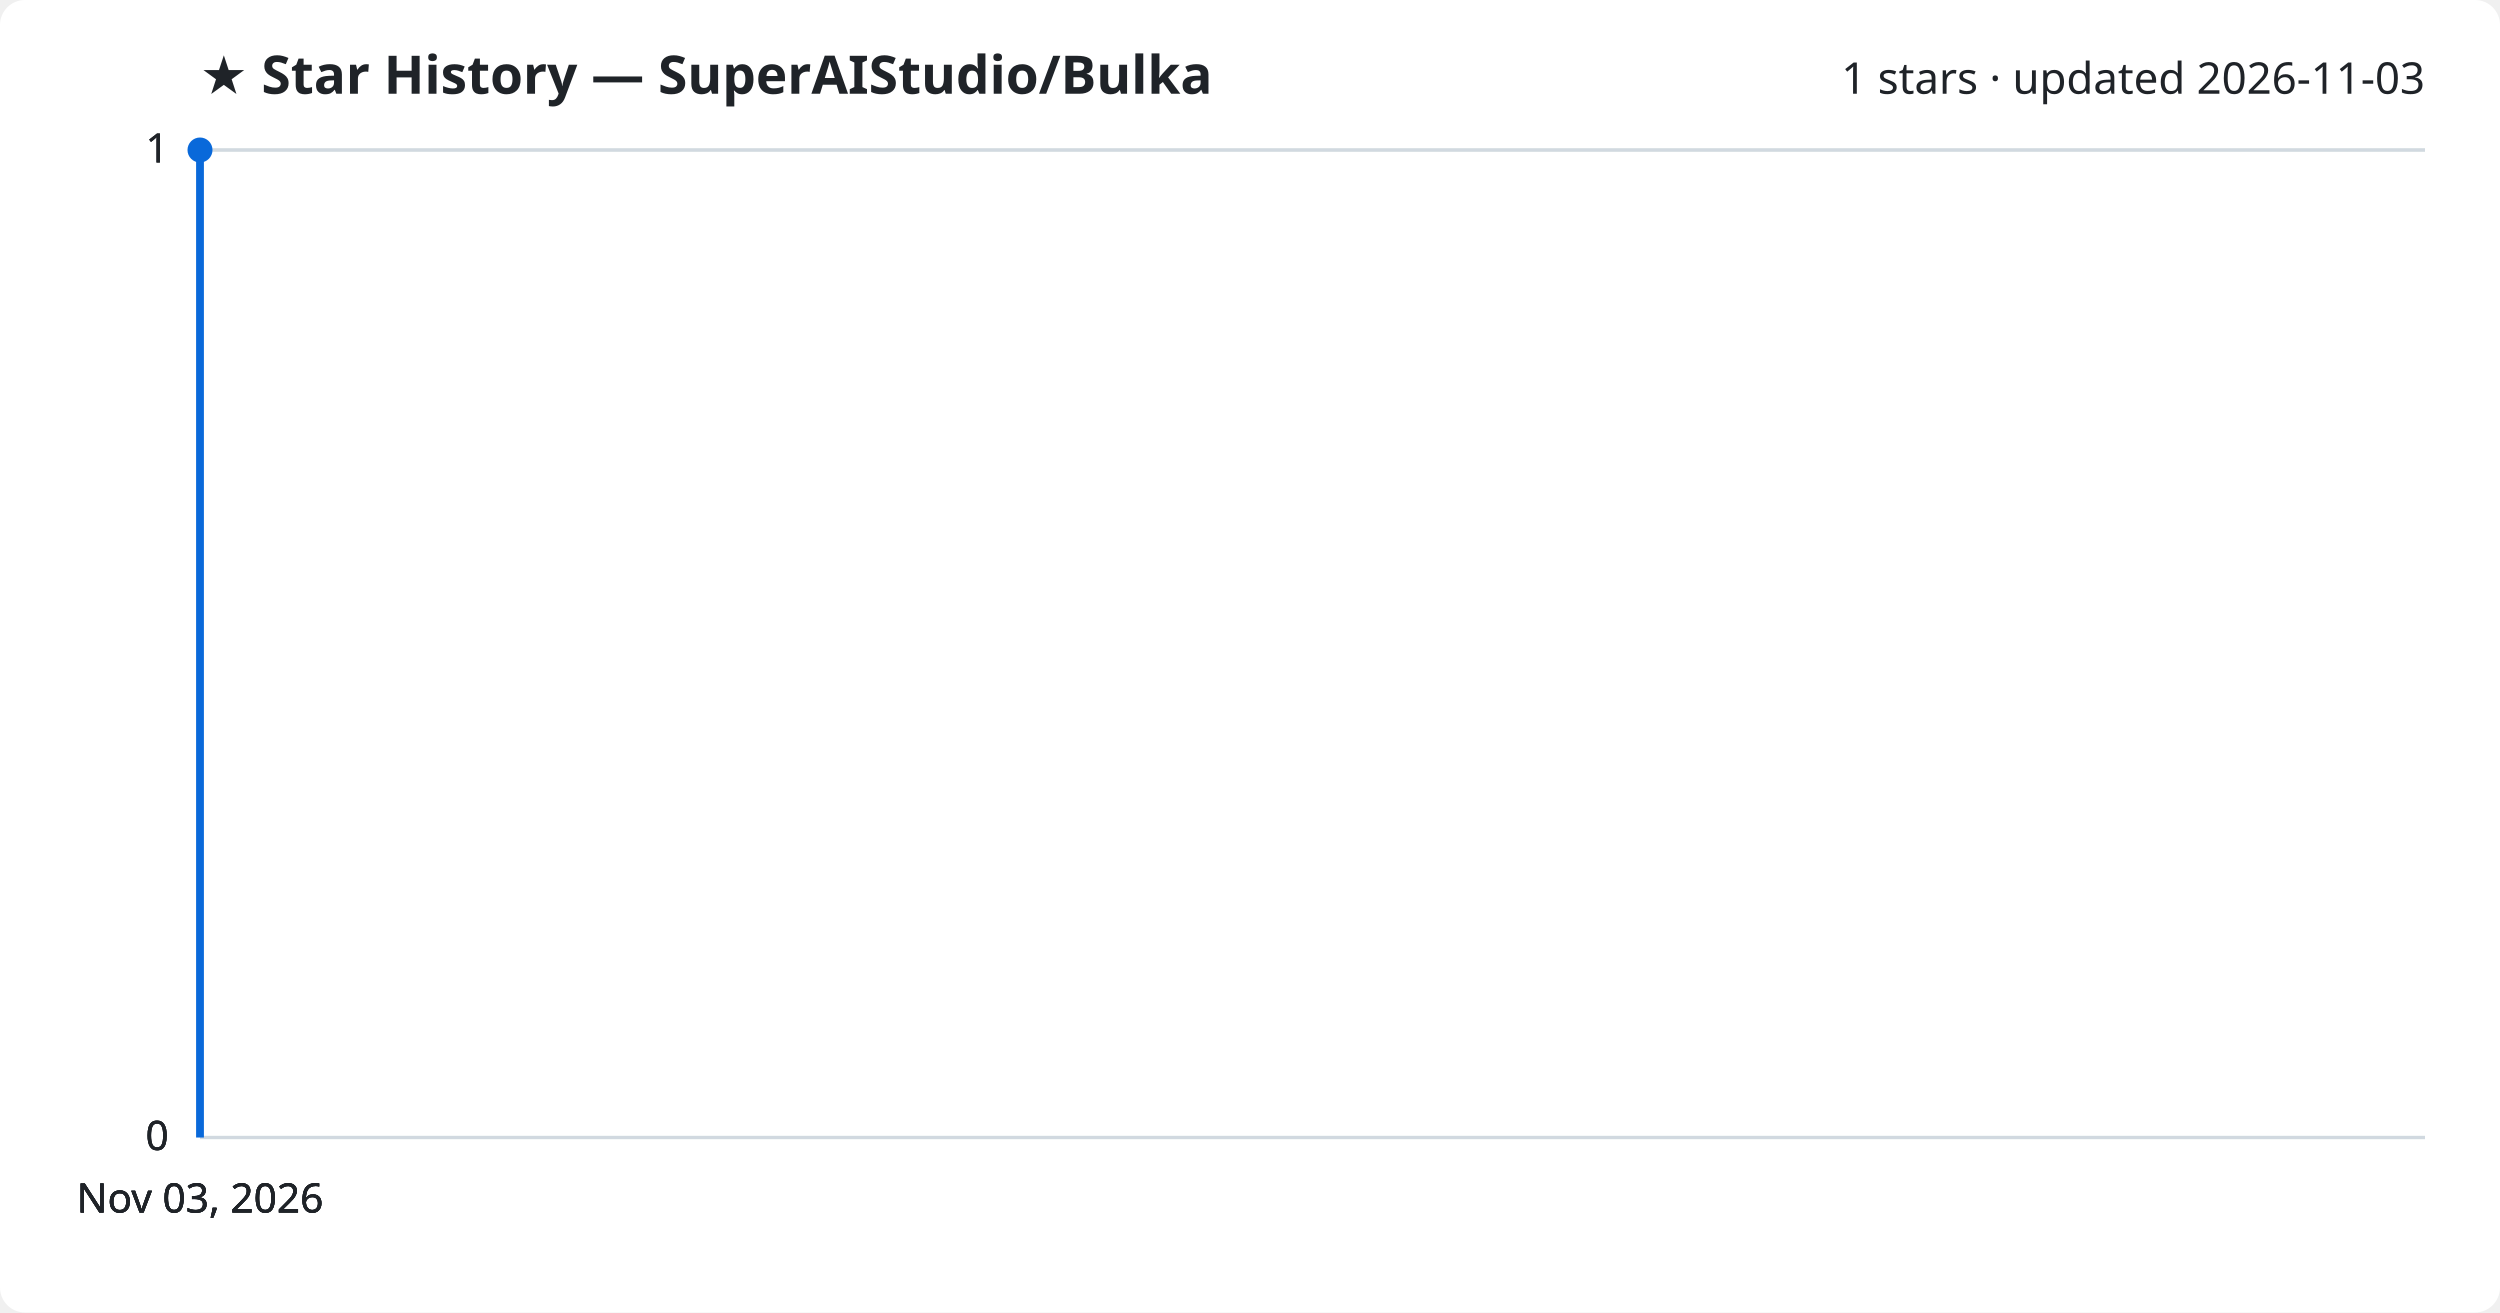
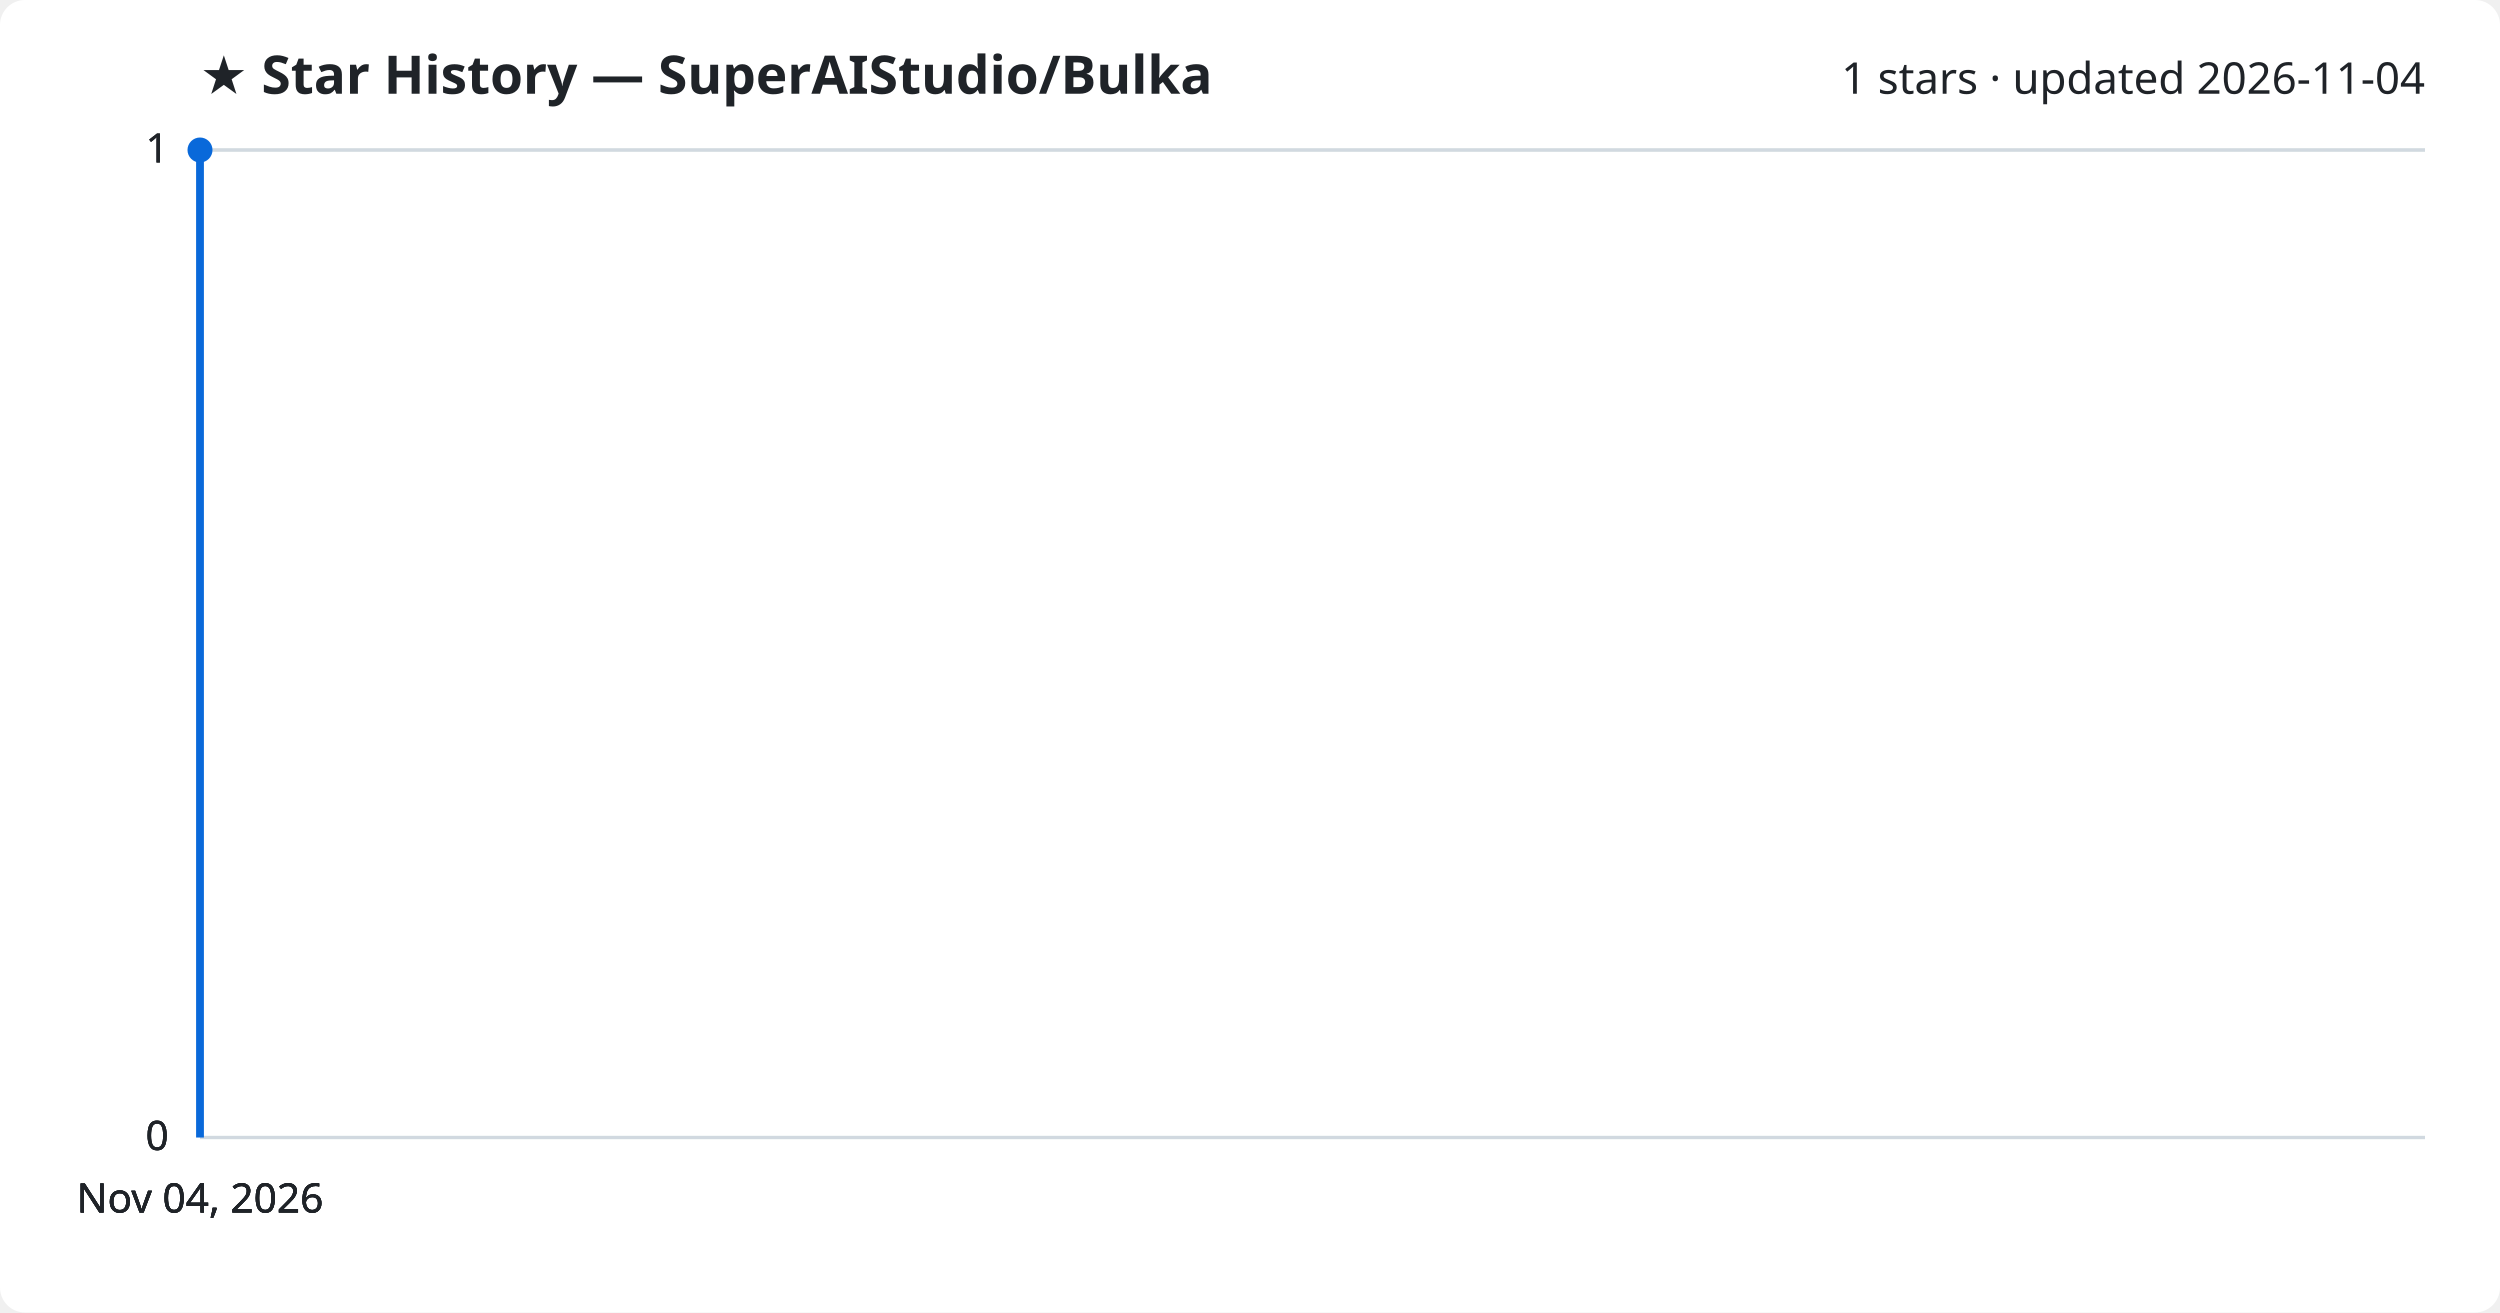
<svg xmlns="http://www.w3.org/2000/svg" viewBox="0 0 800 420" font-family="Segoe UI, sans-serif">
  <rect width="800" height="420" fill="#ffffff" rx="8" />
  <text x="64" y="30" fill="#1f2328" font-size="17" font-weight="700">★ Star History — SuperAIStudio/Bulka</text>
-   <text x="776" y="30" fill="#1f2328" font-size="14" text-anchor="end">1 stars · updated 2026-11-03</text>
+   <text x="776" y="30" fill="#1f2328" font-size="14" text-anchor="end">1 stars · updated 2026-11-04</text>
  <line x1="64" y1="364.0" x2="776" y2="364.0" stroke="#d1d9e0" stroke-width="1" />
  <text x="54" y="368.0" fill="#1f2328" font-size="13" text-anchor="end">0</text>
  <line x1="64" y1="364.0" x2="776" y2="364.0" stroke="#d1d9e0" stroke-width="1" />
  <text x="54" y="368.0" fill="#1f2328" font-size="13" text-anchor="end">0</text>
  <line x1="64" y1="364.0" x2="776" y2="364.0" stroke="#d1d9e0" stroke-width="1" />
  <text x="54" y="368.0" fill="#1f2328" font-size="13" text-anchor="end">0</text>
  <line x1="64" y1="48.0" x2="776" y2="48.0" stroke="#d1d9e0" stroke-width="1" />
  <text x="54" y="52.0" fill="#1f2328" font-size="13" text-anchor="end">1</text>
  <line x1="64" y1="48.0" x2="776" y2="48.0" stroke="#d1d9e0" stroke-width="1" />
  <text x="54" y="52.0" fill="#1f2328" font-size="13" text-anchor="end">1</text>
  <path d="M64.0,364.0 L64.0,48.0 L64.0,48.0" fill="none" stroke="#0969da" stroke-width="2.5" stroke-linejoin="round" />
  <circle cx="64.0" cy="48.0" r="4" fill="#0969da" />
-   <text x="64.0" y="388" fill="#1f2328" font-size="13" text-anchor="middle">Nov 03, 2026</text>
-   <text x="64.0" y="388" fill="#1f2328" font-size="13" text-anchor="middle">Nov 03, 2026</text>
-   <text x="64.0" y="388" fill="#1f2328" font-size="13" text-anchor="middle">Nov 03, 2026</text>
-   <text x="64.0" y="388" fill="#1f2328" font-size="13" text-anchor="middle">Nov 03, 2026</text>
+   <text x="64.0" y="388" fill="#1f2328" font-size="13" text-anchor="middle">Nov 04, 2026</text>
+   <text x="64.0" y="388" fill="#1f2328" font-size="13" text-anchor="middle">Nov 04, 2026</text>
+   <text x="64.0" y="388" fill="#1f2328" font-size="13" text-anchor="middle">Nov 04, 2026</text>
+   <text x="64.0" y="388" fill="#1f2328" font-size="13" text-anchor="middle">Nov 04, 2026</text>
</svg>
